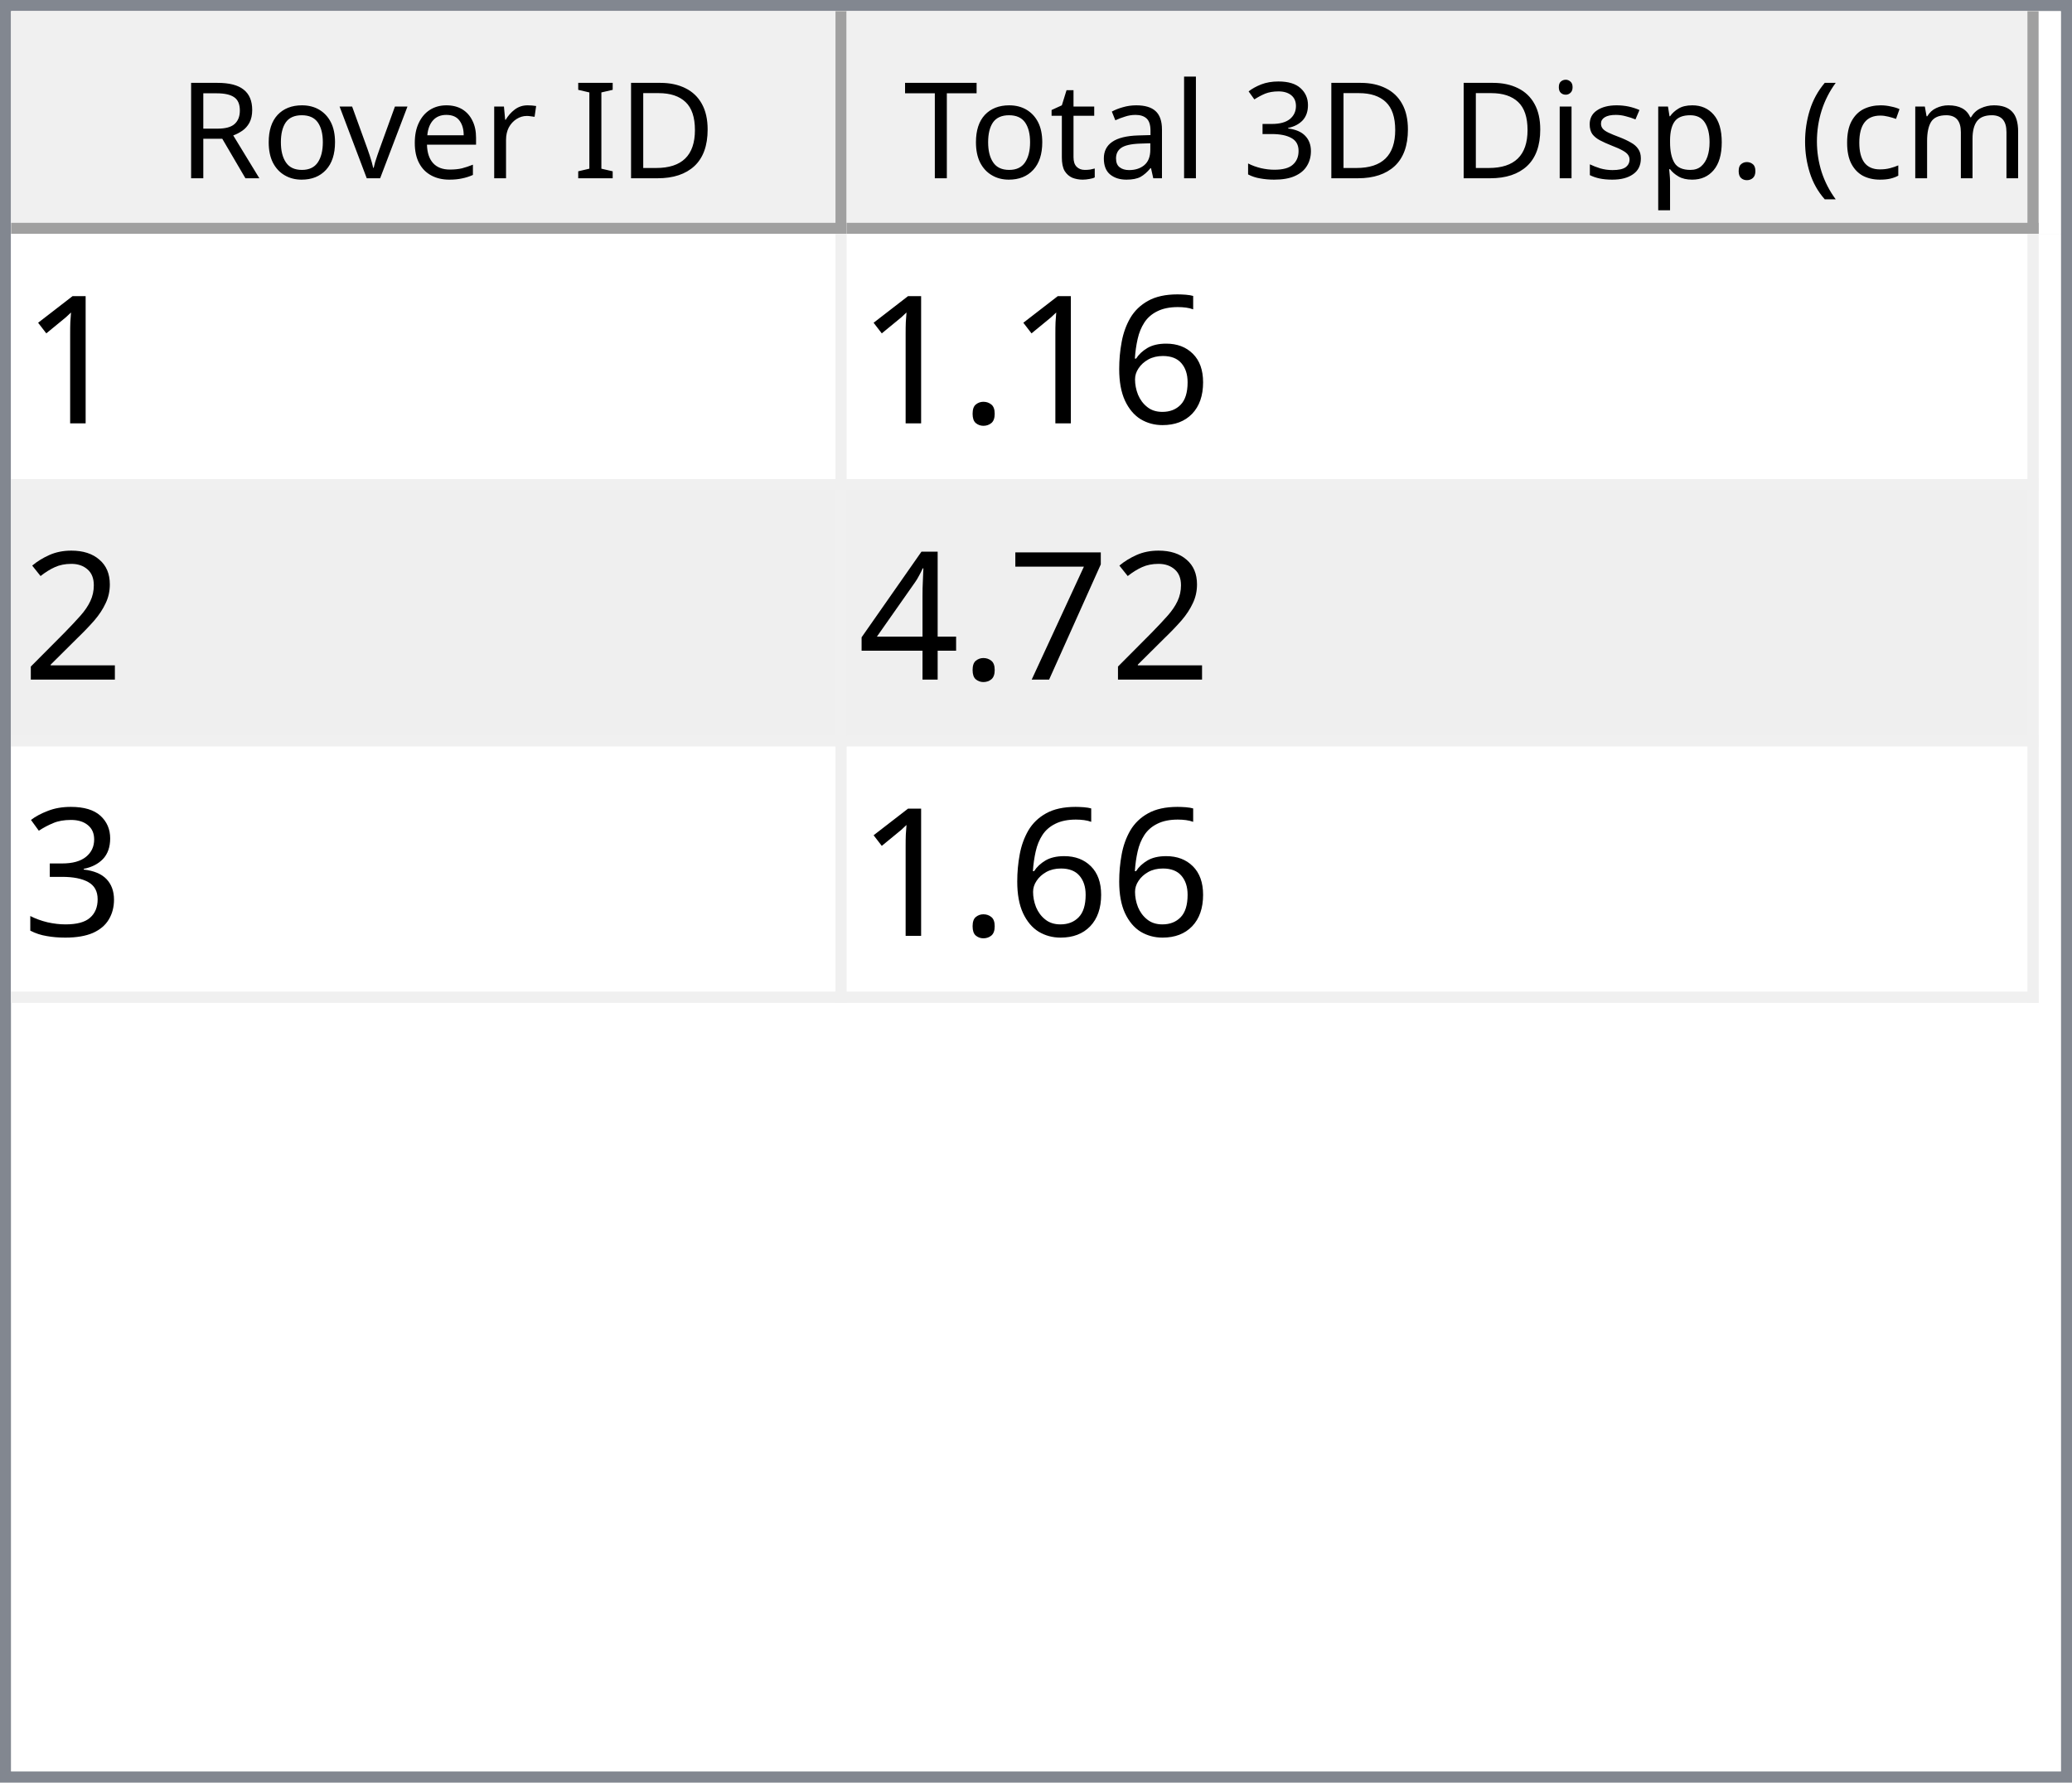
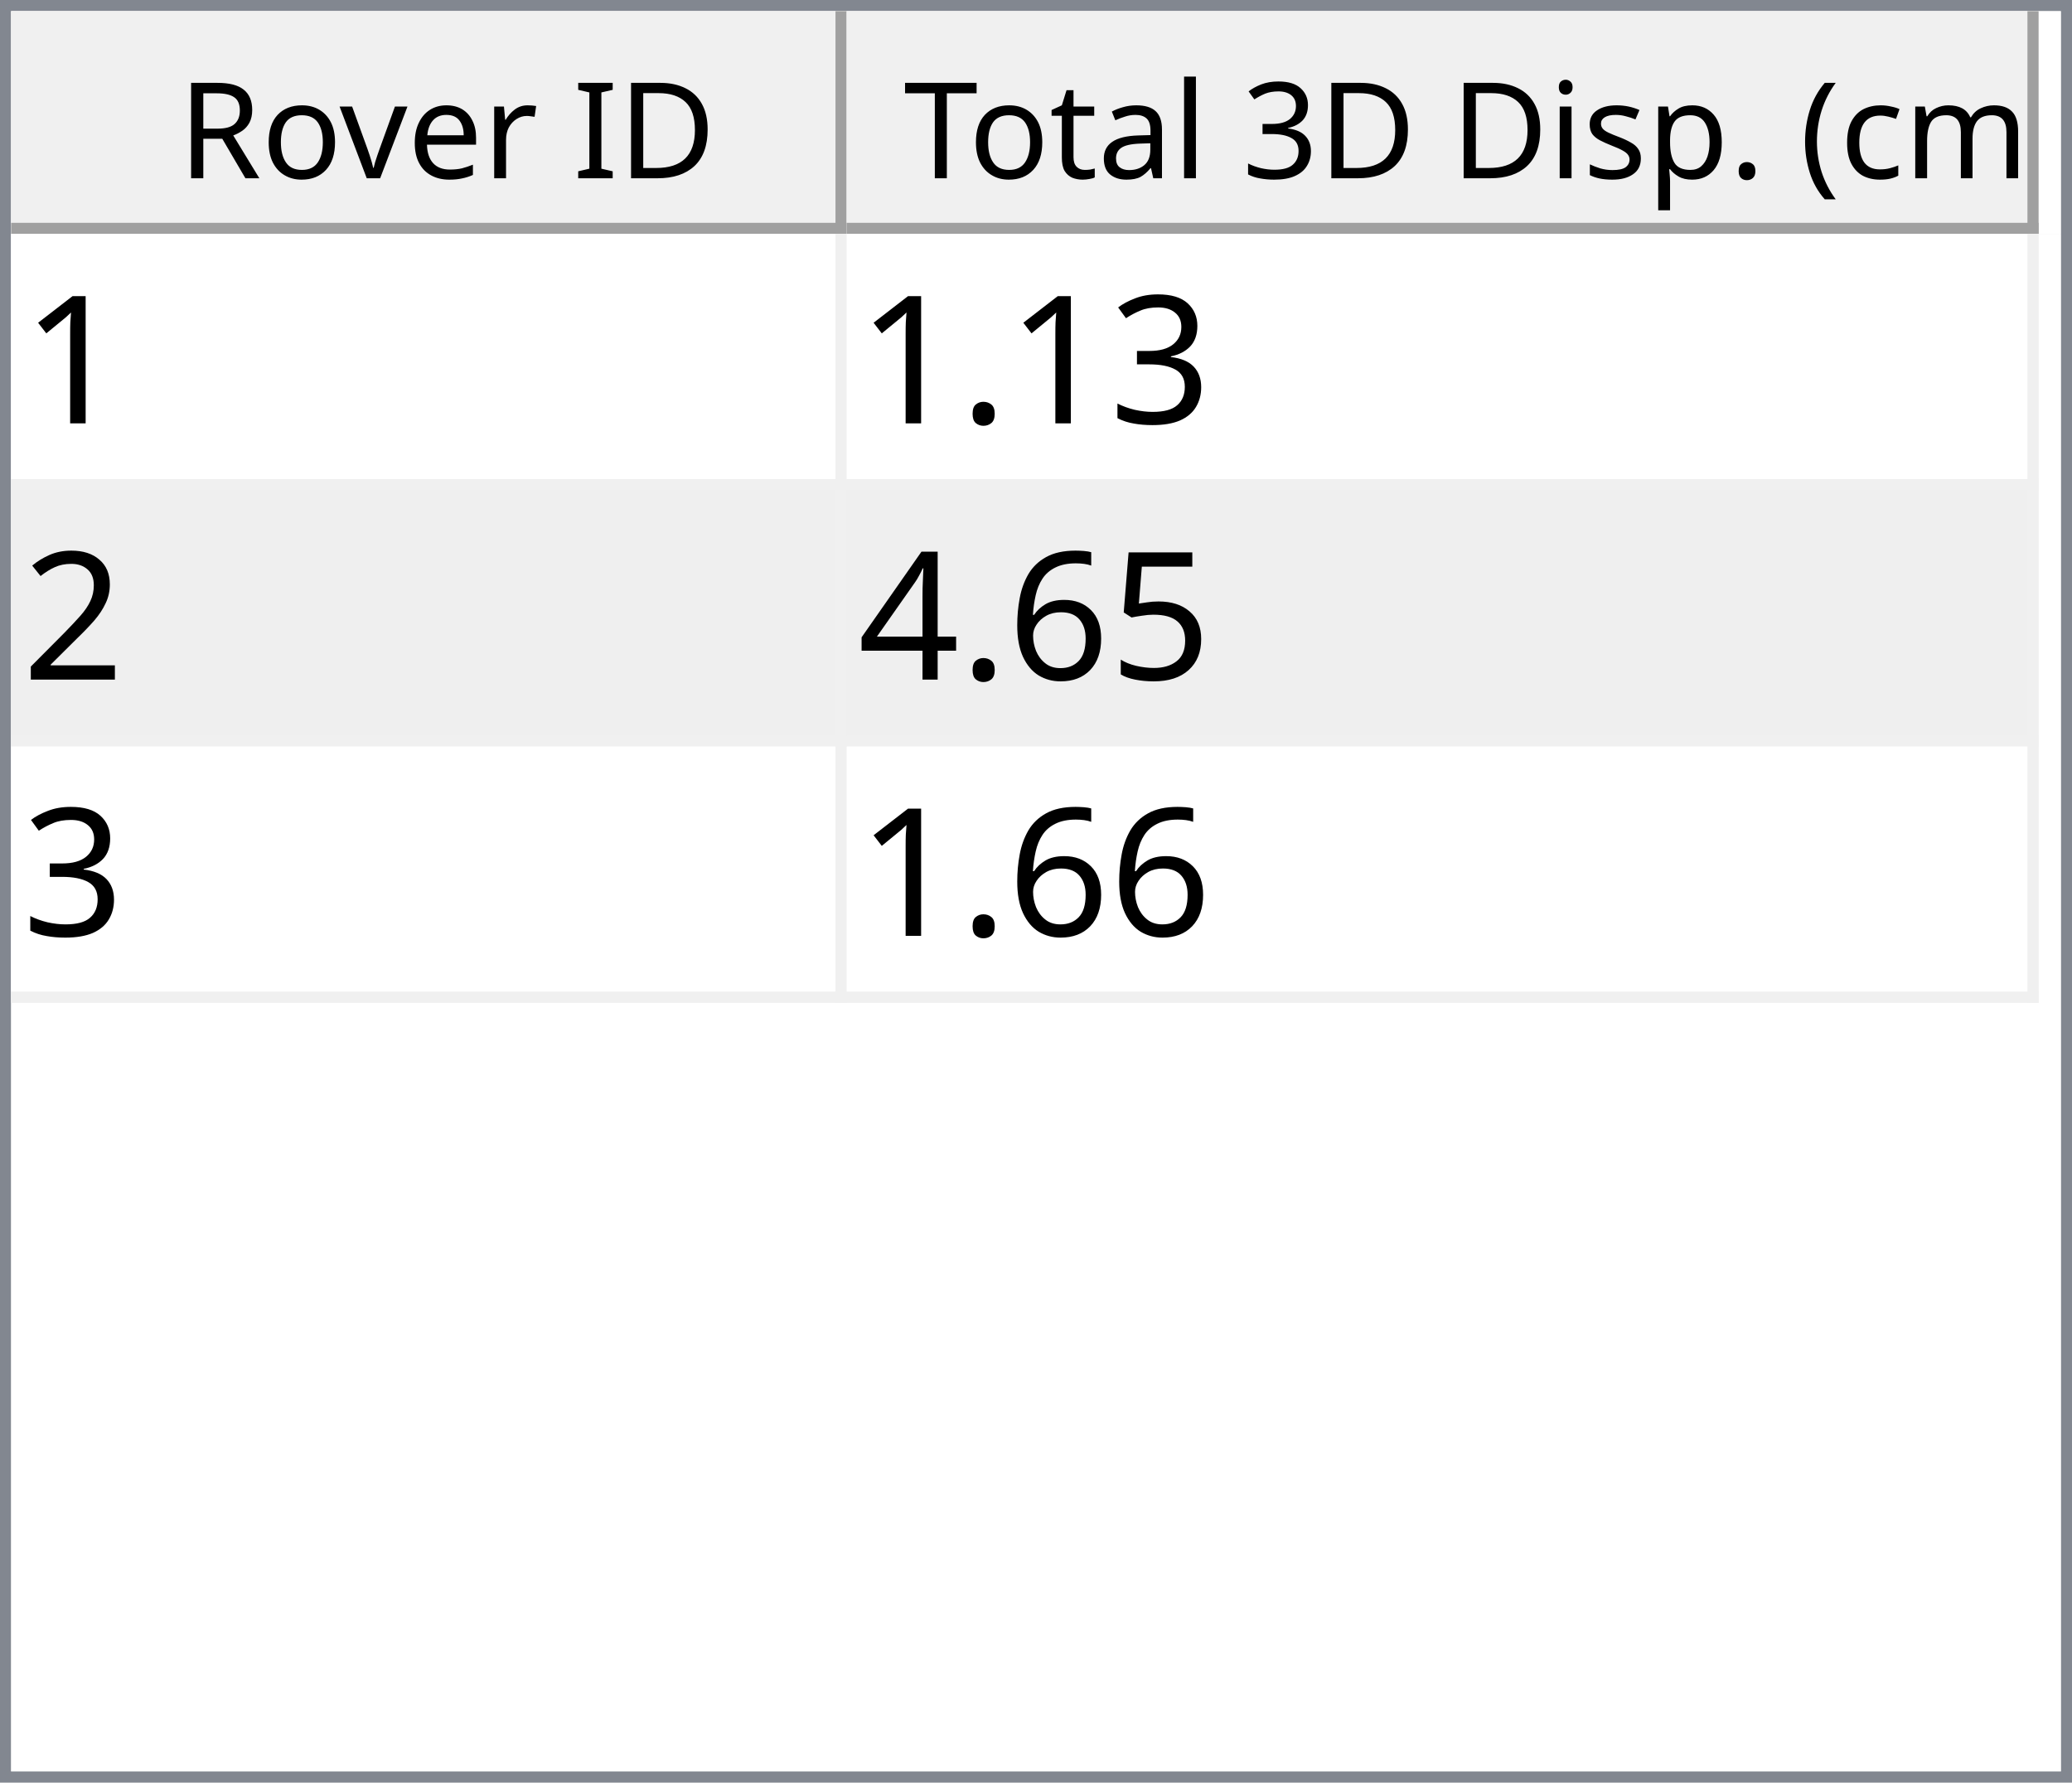
<svg xmlns="http://www.w3.org/2000/svg" style="fill-opacity:1; color-rendering:auto; color-interpolation:auto; text-rendering:auto; stroke:black; stroke-linecap:square; stroke-miterlimit:10; shape-rendering:auto; stroke-opacity:1; fill:black; stroke-dasharray:none; font-weight:normal; stroke-width:1; font-family:'Dialog'; font-style:normal; stroke-linejoin:miter; font-size:12px; stroke-dashoffset:0; image-rendering:auto;" width="186" height="160">
  <defs id="genericDefs" />
  <g>
    <defs id="defs1">
      <clipPath clipPathUnits="userSpaceOnUse" id="clipPath1">
        <path d="M0 0 L186 0 L186 160 L0 160 L0 0 Z" />
      </clipPath>
      <clipPath clipPathUnits="userSpaceOnUse" id="clipPath2">
        <path d="M0 0 L0 160 L186 160 L186 0 Z" />
      </clipPath>
      <clipPath clipPathUnits="userSpaceOnUse" id="clipPath3">
        <path d="M0 0 L0 20 L184 20 L184 0 Z" />
      </clipPath>
      <clipPath clipPathUnits="userSpaceOnUse" id="clipPath4">
        <path d="M0 0 L0 20 L75 20 L75 0 Z" />
      </clipPath>
      <clipPath clipPathUnits="userSpaceOnUse" id="clipPath5">
        <path d="M1 1 L1 19 L74 19 L74 1 Z" />
      </clipPath>
      <clipPath clipPathUnits="userSpaceOnUse" id="clipPath6">
        <path d="M0 0 L0 18 L73 18 L73 0 Z" />
      </clipPath>
      <clipPath clipPathUnits="userSpaceOnUse" id="clipPath7">
        <path d="M-0.5 -0.5 L-0.5 19.5 L74.5 19.5 L74.5 -0.5 Z" />
      </clipPath>
      <clipPath clipPathUnits="userSpaceOnUse" id="clipPath8">
        <path d="M0 0 L0 20 L107 20 L107 0 Z" />
      </clipPath>
      <clipPath clipPathUnits="userSpaceOnUse" id="clipPath9">
        <path d="M1 1 L1 19 L106 19 L106 1 Z" />
      </clipPath>
      <clipPath clipPathUnits="userSpaceOnUse" id="clipPath10">
        <path d="M0 0 L0 18 L105 18 L105 0 Z" />
      </clipPath>
      <clipPath clipPathUnits="userSpaceOnUse" id="clipPath11">
        <path d="M-0.5 -0.5 L-0.5 19.5 L106.5 19.5 L106.5 -0.5 Z" />
      </clipPath>
      <clipPath clipPathUnits="userSpaceOnUse" id="clipPath12">
        <path d="M0 0 L0 138 L184 138 L184 0 Z" />
      </clipPath>
      <clipPath clipPathUnits="userSpaceOnUse" id="clipPath13">
        <path d="M0 0 L0 69 L182 69 L182 0 Z" />
      </clipPath>
      <clipPath clipPathUnits="userSpaceOnUse" id="clipPath14">
        <path d="M-0.5 -0.5 L-0.5 68.5 L181.5 68.5 L181.5 -0.5 Z" />
      </clipPath>
      <clipPath clipPathUnits="userSpaceOnUse" id="clipPath15">
        <path d="M0 0 L0 22 L74 22 L74 0 Z" />
      </clipPath>
      <clipPath clipPathUnits="userSpaceOnUse" id="clipPath16">
        <path d="M0 0 L0 22 L106 22 L106 0 Z" />
      </clipPath>
      <font horiz-adv-x="64.551" id="font1">
        <font-face ascent="107.91" descent="25.098" units-per-em="100" style="font-style:normal; font-family:Segoe UI; font-weight:normal;" />
        <missing-glyph horiz-adv-x="64.551" d="M8.109 0 L8.109 68.266 L56.453 68.266 L56.453 0 L8.109 0 ZM15.328 7.234 L49.219 7.234 L49.219 61.031 L15.328 61.031 L15.328 7.234 Z" />
        <glyph unicode="D" horiz-adv-x="70.117" d="M9.188 0 L9.188 70.016 L28.516 70.016 Q65.531 70.016 65.531 35.891 Q65.531 19.672 55.25 9.836 Q44.969 0 27.734 0 L9.188 0 ZM17.391 62.594 L17.391 7.422 L27.828 7.422 Q41.609 7.422 49.273 14.797 Q56.938 22.172 56.938 35.688 Q56.938 62.594 28.328 62.594 L17.391 62.594 Z" />
        <glyph unicode="I" horiz-adv-x="26.611" d="M17.391 0 L9.188 0 L9.188 70.016 L17.391 70.016 L17.391 0 Z" />
        <glyph unicode=" " horiz-adv-x="27.393" d="" />
        <glyph unicode="r" horiz-adv-x="34.766" d="M34.188 41.891 Q32.078 43.5 28.125 43.5 Q23 43.5 19.555 38.672 Q16.109 33.844 16.109 25.484 L16.109 0 L8.109 0 L8.109 50 L16.109 50 L16.109 39.703 L16.312 39.703 Q18.016 44.969 21.531 47.922 Q25.047 50.875 29.391 50.875 Q32.516 50.875 34.188 50.203 L34.188 41.891 Z" />
        <glyph unicode="e" horiz-adv-x="52.295" d="M48.297 23 L12.984 23 Q13.188 14.656 17.484 10.109 Q21.781 5.562 29.297 5.562 Q37.75 5.562 44.828 11.141 L44.828 3.609 Q38.234 -1.172 27.391 -1.172 Q16.797 -1.172 10.742 5.641 Q4.688 12.453 4.688 24.812 Q4.688 36.469 11.305 43.82 Q17.922 51.172 27.734 51.172 Q37.547 51.172 42.922 44.828 Q48.297 38.484 48.297 27.203 L48.297 23 ZM40.094 29.781 Q40.047 36.719 36.75 40.578 Q33.453 44.438 27.594 44.438 Q21.922 44.438 17.969 40.383 Q14.016 36.328 13.094 29.781 L40.094 29.781 Z" />
        <glyph unicode="v" horiz-adv-x="47.9" d="M47.406 50 L27.484 0 L19.625 0 L0.688 50 L9.469 50 L22.172 13.672 Q23.578 9.672 23.922 6.688 L24.125 6.688 Q24.609 10.453 25.688 13.484 L38.969 50 L47.406 50 Z" />
        <glyph unicode="o" horiz-adv-x="58.594" d="M29 -1.172 Q17.922 -1.172 11.305 5.836 Q4.688 12.844 4.688 24.422 Q4.688 37.016 11.57 44.094 Q18.453 51.172 30.172 51.172 Q41.359 51.172 47.633 44.289 Q53.906 37.406 53.906 25.203 Q53.906 13.234 47.141 6.031 Q40.375 -1.172 29 -1.172 ZM29.594 44.438 Q21.875 44.438 17.383 39.188 Q12.891 33.938 12.891 24.703 Q12.891 15.828 17.43 10.695 Q21.969 5.562 29.594 5.562 Q37.359 5.562 41.531 10.594 Q45.703 15.625 45.703 24.906 Q45.703 34.281 41.531 39.359 Q37.359 44.438 29.594 44.438 Z" />
        <glyph unicode="R" horiz-adv-x="59.814" d="M59.375 0 L49.609 0 L37.891 19.625 Q36.281 22.359 34.766 24.289 Q33.25 26.219 31.664 27.438 Q30.078 28.656 28.25 29.219 Q26.422 29.781 24.125 29.781 L17.391 29.781 L17.391 0 L9.188 0 L9.188 70.016 L30.078 70.016 Q34.672 70.016 38.555 68.867 Q42.438 67.719 45.289 65.375 Q48.141 63.031 49.758 59.547 Q51.375 56.062 51.375 51.375 Q51.375 47.703 50.273 44.656 Q49.172 41.609 47.148 39.211 Q45.125 36.812 42.266 35.133 Q39.406 33.453 35.844 32.516 L35.844 32.328 Q37.594 31.547 38.891 30.547 Q40.188 29.547 41.359 28.18 Q42.531 26.812 43.68 25.078 Q44.828 23.344 46.234 21.047 L59.375 0 ZM17.391 62.594 L17.391 37.203 L28.516 37.203 Q31.594 37.203 34.203 38.133 Q36.812 39.062 38.719 40.797 Q40.625 42.531 41.703 45.047 Q42.781 47.562 42.781 50.688 Q42.781 56.297 39.141 59.445 Q35.5 62.594 28.609 62.594 L17.391 62.594 Z" />
        <glyph unicode=")" horiz-adv-x="30.176" d="M8.297 -15.922 L1.172 -15.922 Q16.406 2.344 16.406 26.812 Q16.406 51.469 1.078 70.016 L8.297 70.016 Q23.531 52.156 23.531 26.703 Q23.531 1.375 8.297 -15.922 Z" />
        <glyph unicode="m" horiz-adv-x="86.133" d="M79.109 0 L71.094 0 L71.094 28.719 Q71.094 37.016 68.531 40.727 Q65.969 44.438 59.906 44.438 Q54.781 44.438 51.195 39.75 Q47.609 35.062 47.609 28.516 L47.609 0 L39.594 0 L39.594 29.688 Q39.594 44.438 28.219 44.438 Q22.953 44.438 19.531 40.016 Q16.109 35.594 16.109 28.516 L16.109 0 L8.109 0 L8.109 50 L16.109 50 L16.109 42.094 L16.312 42.094 Q21.625 51.172 31.844 51.172 Q36.969 51.172 40.773 48.312 Q44.578 45.453 46 40.828 Q51.562 51.172 62.594 51.172 Q79.109 51.172 79.109 30.812 L79.109 0 Z" />
        <glyph unicode="c" horiz-adv-x="46.191" d="M42.188 2.297 Q36.422 -1.172 28.516 -1.172 Q17.828 -1.172 11.258 5.789 Q4.688 12.75 4.688 23.828 Q4.688 36.188 11.766 43.68 Q18.844 51.172 30.672 51.172 Q37.25 51.172 42.281 48.734 L42.281 40.531 Q36.719 44.438 30.375 44.438 Q22.703 44.438 17.797 38.945 Q12.891 33.453 12.891 24.516 Q12.891 15.719 17.508 10.641 Q22.125 5.562 29.891 5.562 Q36.422 5.562 42.188 9.906 L42.188 2.297 Z" />
        <glyph unicode="(" horiz-adv-x="30.176" d="M29.109 -15.922 L21.969 -15.922 Q6.844 1.375 6.844 26.703 Q6.844 52.156 21.969 70.016 L29.203 70.016 Q13.875 51.469 13.875 26.812 Q13.875 2.344 29.109 -15.922 Z" />
        <glyph unicode="." horiz-adv-x="21.68" d="M10.891 -1.078 Q8.641 -1.078 7.055 0.539 Q5.469 2.156 5.469 4.391 Q5.469 6.641 7.055 8.273 Q8.641 9.906 10.891 9.906 Q13.188 9.906 14.797 8.273 Q16.406 6.641 16.406 4.391 Q16.406 2.156 14.797 0.539 Q13.188 -1.078 10.891 -1.078 Z" />
        <glyph unicode="p" horiz-adv-x="58.789" d="M16.312 7.234 L16.109 7.234 L16.109 -23 L8.109 -23 L8.109 50 L16.109 50 L16.109 41.219 L16.312 41.219 Q22.219 51.172 33.594 51.172 Q43.266 51.172 48.688 44.461 Q54.109 37.75 54.109 26.469 Q54.109 13.922 48 6.375 Q41.891 -1.172 31.297 -1.172 Q21.578 -1.172 16.312 7.234 ZM16.109 27.391 L16.109 20.406 Q16.109 14.203 20.141 9.883 Q24.172 5.562 30.375 5.562 Q37.641 5.562 41.773 11.133 Q45.906 16.703 45.906 26.609 Q45.906 34.969 42.047 39.703 Q38.188 44.438 31.594 44.438 Q24.609 44.438 20.359 39.578 Q16.109 34.719 16.109 27.391 Z" />
        <glyph unicode="s" horiz-adv-x="42.432" d="M5.078 1.812 L5.078 10.406 Q11.625 5.562 19.484 5.562 Q30.031 5.562 30.031 12.594 Q30.031 14.594 29.125 15.992 Q28.219 17.391 26.68 18.461 Q25.141 19.531 23.07 20.383 Q21 21.234 18.609 22.172 Q15.281 23.484 12.766 24.828 Q10.25 26.172 8.57 27.859 Q6.891 29.547 6.031 31.695 Q5.172 33.844 5.172 36.719 Q5.172 40.234 6.789 42.945 Q8.406 45.656 11.086 47.484 Q13.766 49.312 17.211 50.242 Q20.656 51.172 24.312 51.172 Q30.812 51.172 35.938 48.922 L35.938 40.828 Q30.422 44.438 23.25 44.438 Q21 44.438 19.195 43.922 Q17.391 43.406 16.094 42.477 Q14.797 41.547 14.086 40.258 Q13.375 38.969 13.375 37.406 Q13.375 35.453 14.086 34.133 Q14.797 32.812 16.164 31.789 Q17.531 30.766 19.484 29.938 Q21.438 29.109 23.922 28.125 Q27.25 26.859 29.883 25.516 Q32.516 24.172 34.375 22.484 Q36.234 20.797 37.234 18.602 Q38.234 16.406 38.234 13.375 Q38.234 9.672 36.602 6.938 Q34.969 4.203 32.234 2.398 Q29.5 0.594 25.93 -0.289 Q22.359 -1.172 18.453 -1.172 Q10.75 -1.172 5.078 1.812 Z" />
        <glyph unicode="i" horiz-adv-x="24.219" d="M12.203 62.703 Q10.062 62.703 8.547 64.164 Q7.031 65.625 7.031 67.875 Q7.031 70.125 8.547 71.609 Q10.062 73.094 12.203 73.094 Q14.406 73.094 15.945 71.609 Q17.484 70.125 17.484 67.875 Q17.484 65.719 15.945 64.211 Q14.406 62.703 12.203 62.703 ZM16.109 0 L8.109 0 L8.109 50 L16.109 50 L16.109 0 Z" />
        <glyph unicode="3" horiz-adv-x="53.906" d="M46.531 19.828 Q46.531 15.094 44.75 11.211 Q42.969 7.328 39.719 4.57 Q36.469 1.812 31.93 0.297 Q27.391 -1.219 21.922 -1.219 Q11.922 -1.219 6 2.594 L6 11.188 Q13.094 5.609 22.219 5.609 Q25.875 5.609 28.828 6.539 Q31.781 7.469 33.906 9.227 Q36.031 10.984 37.18 13.477 Q38.328 15.969 38.328 19.094 Q38.328 32.812 18.797 32.812 L12.984 32.812 L12.984 39.594 L18.5 39.594 Q35.797 39.594 35.797 52.484 Q35.797 64.406 22.609 64.406 Q15.188 64.406 8.688 59.422 L8.688 67.188 Q15.375 71.188 24.609 71.188 Q29 71.188 32.57 69.969 Q36.141 68.75 38.68 66.555 Q41.219 64.359 42.609 61.281 Q44 58.203 44 54.5 Q44 40.672 30.031 36.719 L30.031 36.531 Q33.594 36.141 36.625 34.797 Q39.656 33.453 41.852 31.305 Q44.047 29.156 45.289 26.25 Q46.531 23.344 46.531 19.828 Z" />
        <glyph unicode="l" horiz-adv-x="24.219" d="M16.109 0 L8.109 0 L8.109 74.031 L16.109 74.031 L16.109 0 Z" />
        <glyph unicode="a" horiz-adv-x="50.879" d="M43.891 0 L35.891 0 L35.891 7.812 L35.688 7.812 Q30.469 -1.172 20.312 -1.172 Q12.844 -1.172 8.617 2.781 Q4.391 6.734 4.391 13.281 Q4.391 27.297 20.906 29.594 L35.891 31.688 Q35.891 44.438 25.594 44.438 Q16.547 44.438 9.281 38.281 L9.281 46.484 Q16.656 51.172 26.266 51.172 Q43.891 51.172 43.891 32.516 L43.891 0 ZM35.891 25.297 L23.828 23.641 Q18.266 22.859 15.43 20.875 Q12.594 18.891 12.594 13.875 Q12.594 10.203 15.211 7.883 Q17.828 5.562 22.172 5.562 Q28.125 5.562 32.008 9.742 Q35.891 13.922 35.891 20.312 L35.891 25.297 Z" />
        <glyph unicode="t" horiz-adv-x="33.887" d="M31.297 0.484 Q28.469 -1.078 23.828 -1.078 Q10.688 -1.078 10.688 13.578 L10.688 43.172 L2.094 43.172 L2.094 50 L10.688 50 L10.688 62.203 L18.703 64.797 L18.703 50 L31.297 50 L31.297 43.172 L18.703 43.172 L18.703 14.984 Q18.703 9.969 20.414 7.82 Q22.125 5.672 26.078 5.672 Q29.109 5.672 31.297 7.328 L31.297 0.484 Z" />
        <glyph unicode="T" horiz-adv-x="52.393" d="M50.594 62.594 L30.375 62.594 L30.375 0 L22.172 0 L22.172 62.594 L2 62.594 L2 70.016 L50.594 70.016 L50.594 62.594 Z" />
      </font>
      <font horiz-adv-x="75.0" id="font2">
        <font-face ascent="100.537" descent="21.973" units-per-em="100" style="font-style:normal; font-family:sans-serif; font-weight:normal;" />
        <missing-glyph horiz-adv-x="75.0" d="M12.5 0 L12.5 62.5 L62.5 62.5 L62.5 0 L12.5 0 ZM14.062 1.562 L60.938 1.562 L60.938 60.938 L14.062 60.938 L14.062 1.562 Z" />
        <glyph unicode="1" horiz-adv-x="55.615" d="M37.25 0 L28.469 0 L28.469 56 Q25.297 52.984 20.141 49.953 Q14.984 46.922 10.891 45.406 L10.891 53.906 Q18.266 57.375 23.781 62.305 Q29.297 67.234 31.594 71.875 L37.25 71.875 L37.25 0 Z" />
-         <glyph unicode="6" horiz-adv-x="55.615" d="M49.75 54.047 L41.016 53.375 Q39.844 58.547 37.703 60.891 Q34.125 64.656 28.906 64.656 Q24.703 64.656 21.531 62.312 Q17.391 59.281 14.992 53.469 Q12.594 47.656 12.5 36.922 Q15.672 41.75 20.266 44.094 Q24.859 46.438 29.891 46.438 Q38.672 46.438 44.852 39.969 Q51.031 33.5 51.031 23.25 Q51.031 16.5 48.125 10.719 Q45.219 4.938 40.141 1.859 Q35.062 -1.219 28.609 -1.219 Q17.625 -1.219 10.695 6.859 Q3.766 14.938 3.766 33.5 Q3.766 54.25 11.422 63.672 Q18.109 71.875 29.438 71.875 Q37.891 71.875 43.289 67.141 Q48.688 62.406 49.75 54.047 ZM13.875 23.188 Q13.875 18.656 15.797 14.508 Q17.719 10.359 21.188 8.18 Q24.656 6 28.469 6 Q34.031 6 38.039 10.492 Q42.047 14.984 42.047 22.703 Q42.047 30.125 38.086 34.398 Q34.125 38.672 28.125 38.672 Q22.172 38.672 18.023 34.398 Q13.875 30.125 13.875 23.188 Z" />
+         <glyph unicode="3" horiz-adv-x="55.615" d="M4.203 18.891 L12.984 20.062 Q14.5 12.594 18.141 9.297 Q21.781 6 27 6 Q33.203 6 37.477 10.297 Q41.75 14.594 41.75 20.953 Q41.75 27 37.797 30.93 Q33.844 34.859 27.734 34.859 Q25.25 34.859 21.531 33.891 L22.516 41.609 Q23.391 41.5 23.922 41.5 Q29.547 41.5 34.039 44.43 Q38.531 47.359 38.531 53.469 Q38.531 58.297 35.258 61.477 Q31.984 64.656 26.812 64.656 Q21.688 64.656 18.266 61.43 Q14.844 58.203 13.875 51.766 L5.078 53.328 Q6.688 62.156 12.398 67.016 Q18.109 71.875 26.609 71.875 Q32.469 71.875 37.398 69.359 Q42.328 66.844 44.945 62.5 Q47.562 58.156 47.562 53.266 Q47.562 48.641 45.07 44.828 Q42.578 41.016 37.703 38.766 Q44.047 37.312 47.562 32.695 Q51.078 28.078 51.078 21.141 Q51.078 11.766 44.242 5.25 Q37.406 -1.266 26.953 -1.266 Q17.531 -1.266 11.305 4.352 Q5.078 9.969 4.203 18.891 Z" />
        <glyph unicode="." horiz-adv-x="27.783" d="M9.078 0 L9.078 10.016 L19.094 10.016 L19.094 0 L9.078 0 Z" />
        <glyph unicode="2" horiz-adv-x="55.615" d="M50.344 8.453 L50.344 0 L3.031 0 Q2.938 3.172 4.047 6.109 Q5.859 10.938 9.836 15.625 Q13.812 20.312 21.344 26.469 Q33.016 36.031 37.117 41.625 Q41.219 47.219 41.219 52.203 Q41.219 57.422 37.477 61.008 Q33.734 64.594 27.734 64.594 Q21.391 64.594 17.578 60.789 Q13.766 56.984 13.719 50.25 L4.688 51.172 Q5.609 61.281 11.664 66.578 Q17.719 71.875 27.938 71.875 Q38.234 71.875 44.242 66.164 Q50.25 60.453 50.25 52 Q50.25 47.703 48.492 43.555 Q46.734 39.406 42.656 34.812 Q38.578 30.219 29.109 22.219 Q21.188 15.578 18.945 13.211 Q16.703 10.844 15.234 8.453 L50.344 8.453 Z" />
-         <glyph unicode="7" horiz-adv-x="55.615" d="M4.734 62.203 L4.734 70.656 L51.078 70.656 L51.078 63.812 Q44.234 56.547 37.523 44.484 Q30.812 32.422 27.156 19.672 Q24.516 10.688 23.781 0 L14.75 0 Q14.891 8.453 18.062 20.414 Q21.234 32.375 27.172 43.484 Q33.109 54.594 39.797 62.203 L4.734 62.203 Z" />
+         <glyph unicode="5" horiz-adv-x="55.615" d="M4.156 18.75 L13.375 19.531 Q14.406 12.797 18.141 9.398 Q21.875 6 27.156 6 Q33.5 6 37.891 10.789 Q42.281 15.578 42.281 23.484 Q42.281 31 38.062 35.352 Q33.844 39.703 27 39.703 Q22.75 39.703 19.336 37.773 Q15.922 35.844 13.969 32.766 L5.719 33.844 L12.641 70.609 L48.25 70.609 L48.25 62.203 L19.672 62.203 L15.828 42.969 Q22.266 47.469 29.344 47.469 Q38.719 47.469 45.164 40.969 Q51.609 34.469 51.609 24.266 Q51.609 14.547 45.953 7.469 Q39.062 -1.219 27.156 -1.219 Q17.391 -1.219 11.211 4.25 Q5.031 9.719 4.156 18.75 Z" />
+         <glyph unicode="6" horiz-adv-x="55.615" d="M49.75 54.047 L41.016 53.375 Q39.844 58.547 37.703 60.891 Q34.125 64.656 28.906 64.656 Q24.703 64.656 21.531 62.312 Q17.391 59.281 14.992 53.469 Q12.594 47.656 12.5 36.922 Q15.672 41.75 20.266 44.094 Q24.859 46.438 29.891 46.438 Q38.672 46.438 44.852 39.969 Q51.031 33.5 51.031 23.25 Q51.031 16.5 48.125 10.719 Q45.219 4.938 40.141 1.859 Q35.062 -1.219 28.609 -1.219 Q17.625 -1.219 10.695 6.859 Q3.766 14.938 3.766 33.5 Q3.766 54.25 11.422 63.672 Q18.109 71.875 29.438 71.875 Q37.891 71.875 43.289 67.141 Q48.688 62.406 49.75 54.047 ZM13.875 23.188 Q13.875 18.656 15.797 14.508 Q17.719 10.359 21.188 8.18 Q24.656 6 28.469 6 Q34.031 6 38.039 10.492 Q42.047 14.984 42.047 22.703 Q42.047 30.125 38.086 34.398 Q34.125 38.672 28.125 38.672 Q22.172 38.672 18.023 34.398 Q13.875 30.125 13.875 23.188 Z" />
        <glyph unicode="4" horiz-adv-x="55.615" d="M32.328 0 L32.328 17.141 L1.266 17.141 L1.266 25.203 L33.938 71.578 L41.109 71.578 L41.109 25.203 L50.781 25.203 L50.781 17.141 L41.109 17.141 L41.109 0 L32.328 0 ZM32.328 25.203 L32.328 57.469 L9.906 25.203 L32.328 25.203 Z" />
-         <glyph unicode="3" horiz-adv-x="55.615" d="M4.203 18.891 L12.984 20.062 Q14.5 12.594 18.141 9.297 Q21.781 6 27 6 Q33.203 6 37.477 10.297 Q41.75 14.594 41.75 20.953 Q41.75 27 37.797 30.93 Q33.844 34.859 27.734 34.859 Q25.25 34.859 21.531 33.891 L22.516 41.609 Q23.391 41.5 23.922 41.5 Q29.547 41.5 34.039 44.43 Q38.531 47.359 38.531 53.469 Q38.531 58.297 35.258 61.477 Q31.984 64.656 26.812 64.656 Q21.688 64.656 18.266 61.43 Q14.844 58.203 13.875 51.766 L5.078 53.328 Q6.688 62.156 12.398 67.016 Q18.109 71.875 26.609 71.875 Q32.469 71.875 37.398 69.359 Q42.328 66.844 44.945 62.5 Q47.562 58.156 47.562 53.266 Q47.562 48.641 45.07 44.828 Q42.578 41.016 37.703 38.766 Q44.047 37.312 47.562 32.695 Q51.078 28.078 51.078 21.141 Q51.078 11.766 44.242 5.25 Q37.406 -1.266 26.953 -1.266 Q17.531 -1.266 11.305 4.352 Q5.078 9.969 4.203 18.891 Z" />
      </font>
    </defs>
    <g style="fill:white; stroke:white;">
      <rect x="0" y="0" width="186" style="clip-path:url(#clipPath1); stroke:none;" height="160" />
    </g>
    <g style="fill:white; text-rendering:optimizeSpeed; color-rendering:optimizeSpeed; image-rendering:optimizeSpeed; shape-rendering:crispEdges; stroke:white; color-interpolation:sRGB;">
      <rect x="0" width="186" height="160" y="0" style="stroke:none;" />
      <path style="stroke:none;" d="M0 160 L186 160 L186 0 L0 0 Z" />
    </g>
    <g style="fill:rgb(240,240,240); font-family:'Segoe UI'; stroke:rgb(240,240,240);">
      <rect x="0" y="0" width="186" style="clip-path:url(#clipPath2); stroke:none;" height="160" />
    </g>
    <g style="fill:rgb(130,135,144); font-family:'Segoe UI'; stroke:rgb(130,135,144);">
      <path d="M0 0 L186 0 L186 160 L0 160 L0 0 ZM1 1 L185 1 L185 159 L1 159 L1 1 Z" style="fill-rule:evenodd; clip-path:url(#clipPath2); stroke:none;" />
    </g>
    <g style="fill:white; font-family:'Segoe UI'; stroke:white;" transform="translate(1,1)">
      <rect x="0" y="0" width="184" style="clip-path:url(#clipPath3); stroke:none;" height="20" />
    </g>
    <g style="fill:rgb(240,240,240); font-family:'Segoe UI'; stroke:rgb(240,240,240);" transform="translate(1,1)">
      <rect x="0" y="0" width="75" style="clip-path:url(#clipPath4); stroke:none;" height="20" />
    </g>
    <g style="font-family:'Segoe UI';" transform="translate(2,2)">
      <text x="14" xml:space="preserve" y="14" style="clip-path:url(#clipPath6); stroke:none;">Rover ID</text>
    </g>
    <g style="fill:rgb(160,160,160); font-family:'Segoe UI'; stroke:rgb(160,160,160); stroke-linejoin:bevel;" transform="translate(1.5,1.5)">
      <line x1="74" x2="74" y1="0" style="fill:none; clip-path:url(#clipPath7);" y2="19" />
    </g>
    <g style="fill:rgb(160,160,160); font-family:'Segoe UI'; stroke:rgb(160,160,160); stroke-linejoin:bevel;" transform="matrix(1,0,0,1,1,1) translate(0.5,0.5)">
      <line x1="0" x2="74" y1="19" style="fill:none; clip-path:url(#clipPath7);" y2="19" />
    </g>
    <g style="fill:rgb(240,240,240); font-family:'Segoe UI'; stroke:rgb(240,240,240);" transform="translate(76,1)">
      <rect x="0" y="0" width="107" style="clip-path:url(#clipPath8); stroke:none;" height="20" />
    </g>
    <g style="font-family:'Segoe UI';" transform="translate(77,2)">
      <text x="1" xml:space="preserve" y="14" style="clip-path:url(#clipPath10); stroke:none;"> Total 3D Disp. (cm)</text>
    </g>
    <g style="fill:rgb(160,160,160); font-family:'Segoe UI'; stroke:rgb(160,160,160); stroke-linejoin:bevel;" transform="translate(76.5,1.5)">
      <line x1="106" x2="106" y1="0" style="fill:none; clip-path:url(#clipPath11);" y2="19" />
    </g>
    <g style="fill:rgb(160,160,160); font-family:'Segoe UI'; stroke:rgb(160,160,160); stroke-linejoin:bevel;" transform="matrix(1,0,0,1,76,1) translate(0.5,0.5)">
      <line x1="0" x2="106" y1="19" style="fill:none; clip-path:url(#clipPath11);" y2="19" />
    </g>
    <g style="fill:white; font-family:'Segoe UI'; stroke:white;" transform="translate(1,21)">
      <rect x="0" y="0" width="184" style="clip-path:url(#clipPath12); stroke:none;" height="138" />
    </g>
    <g style="fill:rgb(240,240,240); font-size:16px; font-family:sans-serif; stroke:rgb(240,240,240);" transform="translate(1,21)">
      <rect x="0" y="0" width="182" style="clip-path:url(#clipPath13); stroke:none;" height="69" />
      <line transform="translate(0.5,0.5)" x1="0" x2="181" y1="22" style="clip-path:url(#clipPath14); fill:none; stroke-linejoin:bevel;" y2="22" />
    </g>
    <g transform="matrix(1,0,0,1,1,21) translate(0.5,0.5)" style="fill:rgb(240,240,240); font-size:16px; font-family:sans-serif; stroke:rgb(240,240,240); stroke-linejoin:bevel;">
      <line x1="0" x2="181" y1="45" style="fill:none; clip-path:url(#clipPath14);" y2="45" />
    </g>
    <g transform="matrix(1,0,0,1,1,21) translate(0.5,0.5)" style="fill:rgb(240,240,240); font-size:16px; font-family:sans-serif; stroke:rgb(240,240,240); stroke-linejoin:bevel;">
      <line x1="0" x2="181" y1="68" style="fill:none; clip-path:url(#clipPath14);" y2="68" />
    </g>
    <g transform="matrix(1,0,0,1,1,21) translate(0.5,0.5)" style="fill:rgb(240,240,240); font-size:16px; font-family:sans-serif; stroke:rgb(240,240,240); stroke-linejoin:bevel;">
      <line x1="74" x2="74" y1="0" style="fill:none; clip-path:url(#clipPath14);" y2="68" />
    </g>
    <g transform="matrix(1,0,0,1,1,21) translate(0.5,0.5)" style="fill:rgb(240,240,240); font-size:16px; font-family:sans-serif; stroke:rgb(240,240,240); stroke-linejoin:bevel;">
      <line x1="181" x2="181" y1="0" style="fill:none; clip-path:url(#clipPath14);" y2="68" />
    </g>
    <g style="fill:white; font-size:16px; font-family:sans-serif; stroke:white;" transform="matrix(1,0,0,1,1,21)">
      <rect x="0" y="0" width="74" style="clip-path:url(#clipPath15); stroke:none;" height="22" />
      <text x="1" y="17" style="fill:black; clip-path:url(#clipPath15); stroke:none;" xml:space="preserve">1</text>
    </g>
    <g style="fill:white; font-size:16px; font-family:sans-serif; stroke:white;" transform="matrix(1,0,0,1,1,21) translate(75,0)">
      <rect x="0" y="0" width="106" style="clip-path:url(#clipPath16); stroke:none;" height="22" />
-       <text x="1" y="17" style="fill:black; clip-path:url(#clipPath16); stroke:none;" xml:space="preserve">1.16</text>
+       <text x="1" y="17" style="fill:black; clip-path:url(#clipPath16); stroke:none;" xml:space="preserve">1.13</text>
    </g>
    <g style="fill:rgb(239,239,239); font-size:16px; font-family:sans-serif; stroke:rgb(239,239,239);" transform="matrix(1,0,0,1,1,21) translate(0,23)">
      <rect x="0" y="0" width="74" style="clip-path:url(#clipPath15); stroke:none;" height="22" />
      <text x="1" y="17" style="fill:black; clip-path:url(#clipPath15); stroke:none;" xml:space="preserve">2</text>
    </g>
    <g style="fill:rgb(239,239,239); font-size:16px; font-family:sans-serif; stroke:rgb(239,239,239);" transform="matrix(1,0,0,1,1,21) translate(75,23)">
      <rect x="0" y="0" width="106" style="clip-path:url(#clipPath16); stroke:none;" height="22" />
-       <text x="1" y="17" style="fill:black; clip-path:url(#clipPath16); stroke:none;" xml:space="preserve">4.72</text>
+       <text x="1" y="17" style="fill:black; clip-path:url(#clipPath16); stroke:none;" xml:space="preserve">4.65</text>
    </g>
    <g style="fill:white; font-size:16px; font-family:sans-serif; stroke:white;" transform="matrix(1,0,0,1,1,21) translate(0,46)">
      <rect x="0" y="0" width="74" style="clip-path:url(#clipPath15); stroke:none;" height="22" />
      <text x="1" y="17" style="fill:black; clip-path:url(#clipPath15); stroke:none;" xml:space="preserve">3</text>
    </g>
    <g style="fill:white; font-size:16px; font-family:sans-serif; stroke:white;" transform="matrix(1,0,0,1,1,21) translate(75,46)">
      <rect x="0" y="0" width="106" style="clip-path:url(#clipPath16); stroke:none;" height="22" />
      <text x="1" y="17" style="fill:black; clip-path:url(#clipPath16); stroke:none;" xml:space="preserve">1.66</text>
    </g>
  </g>
</svg>
